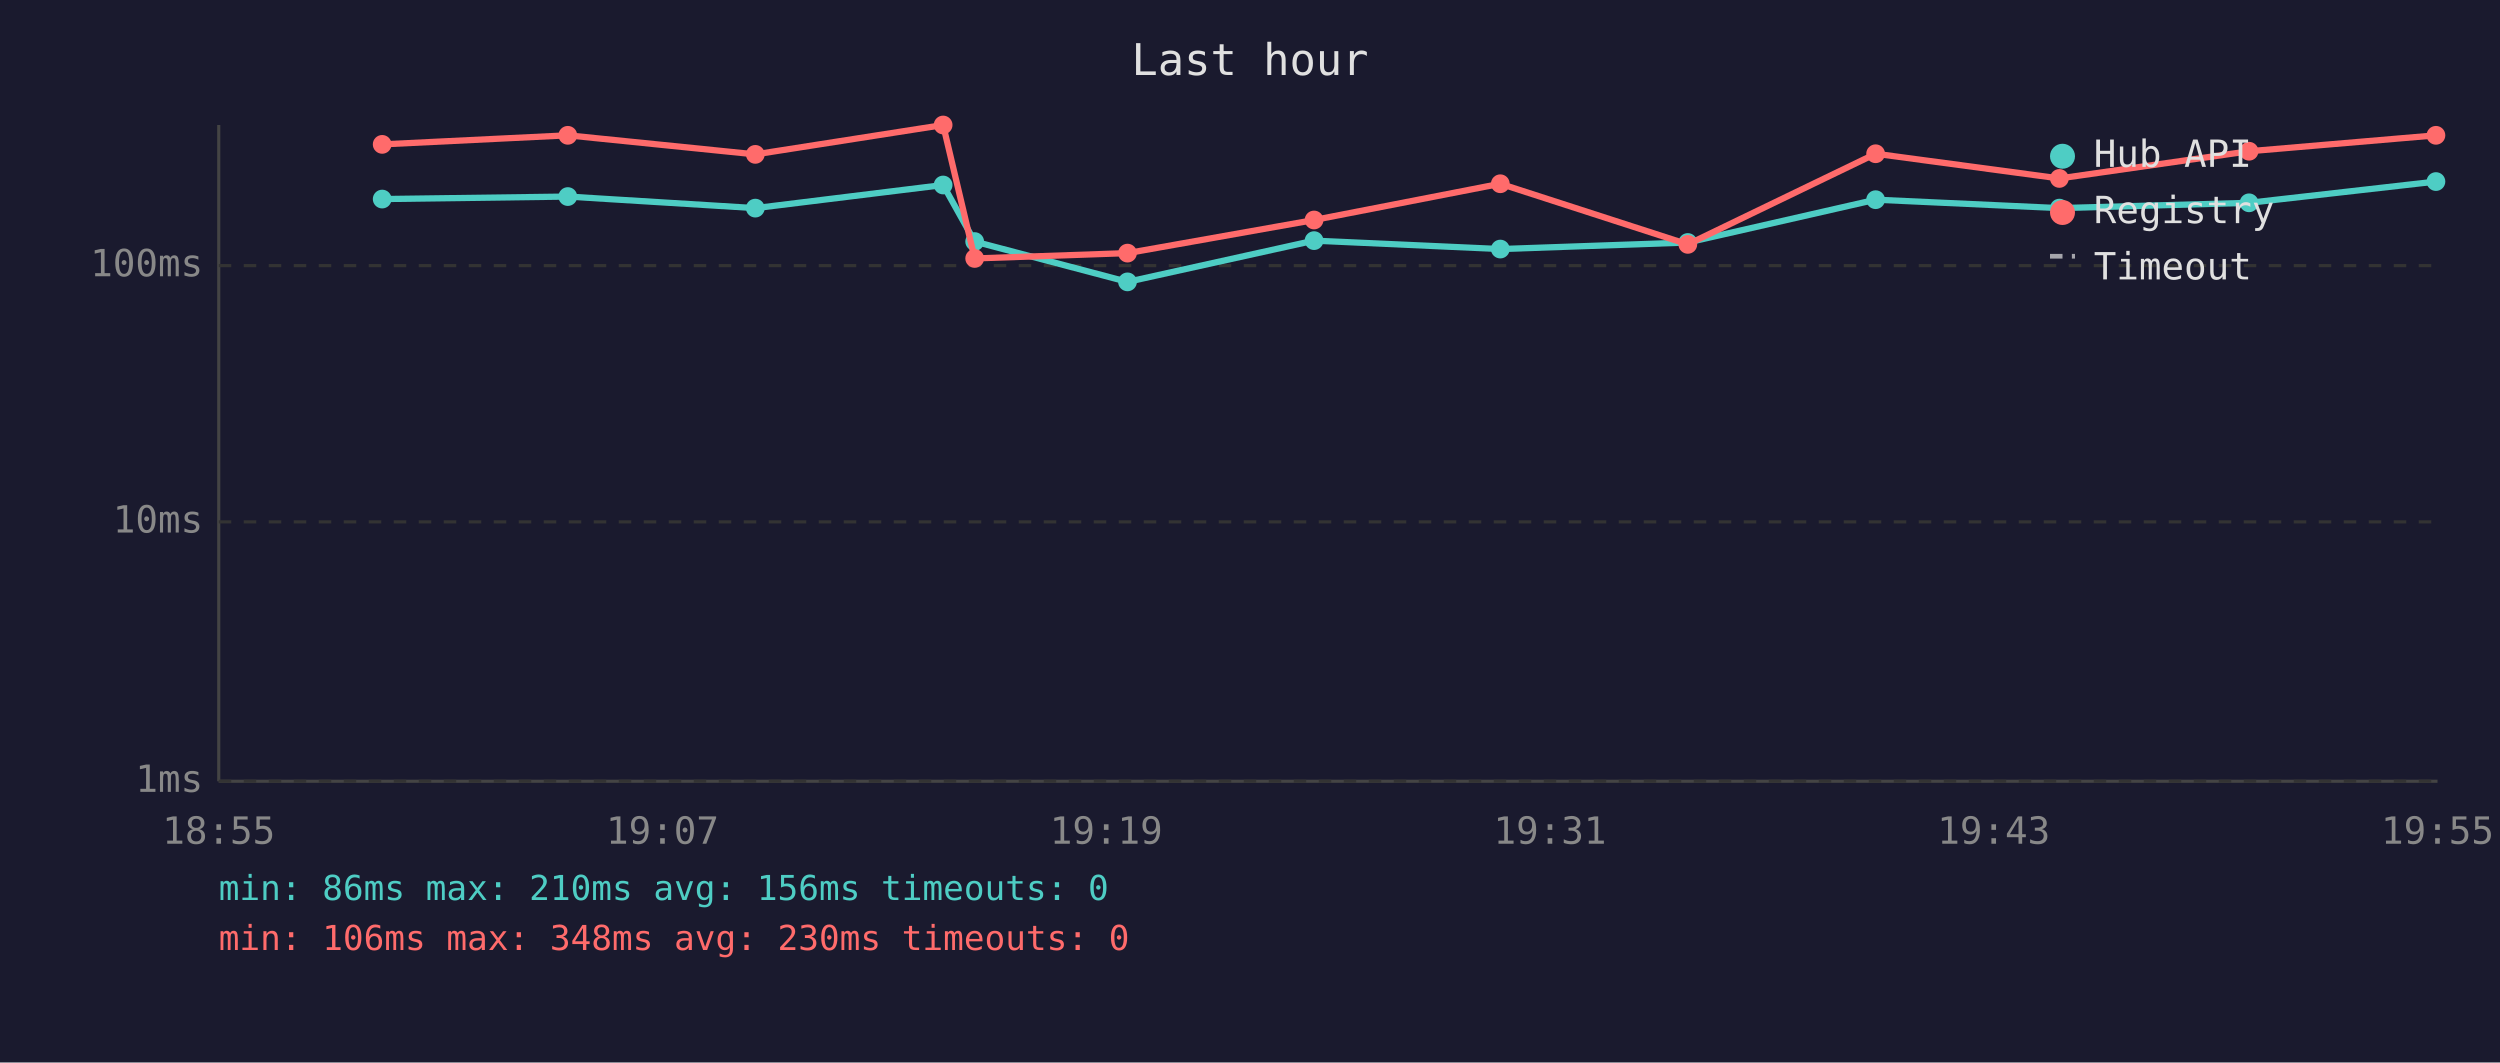
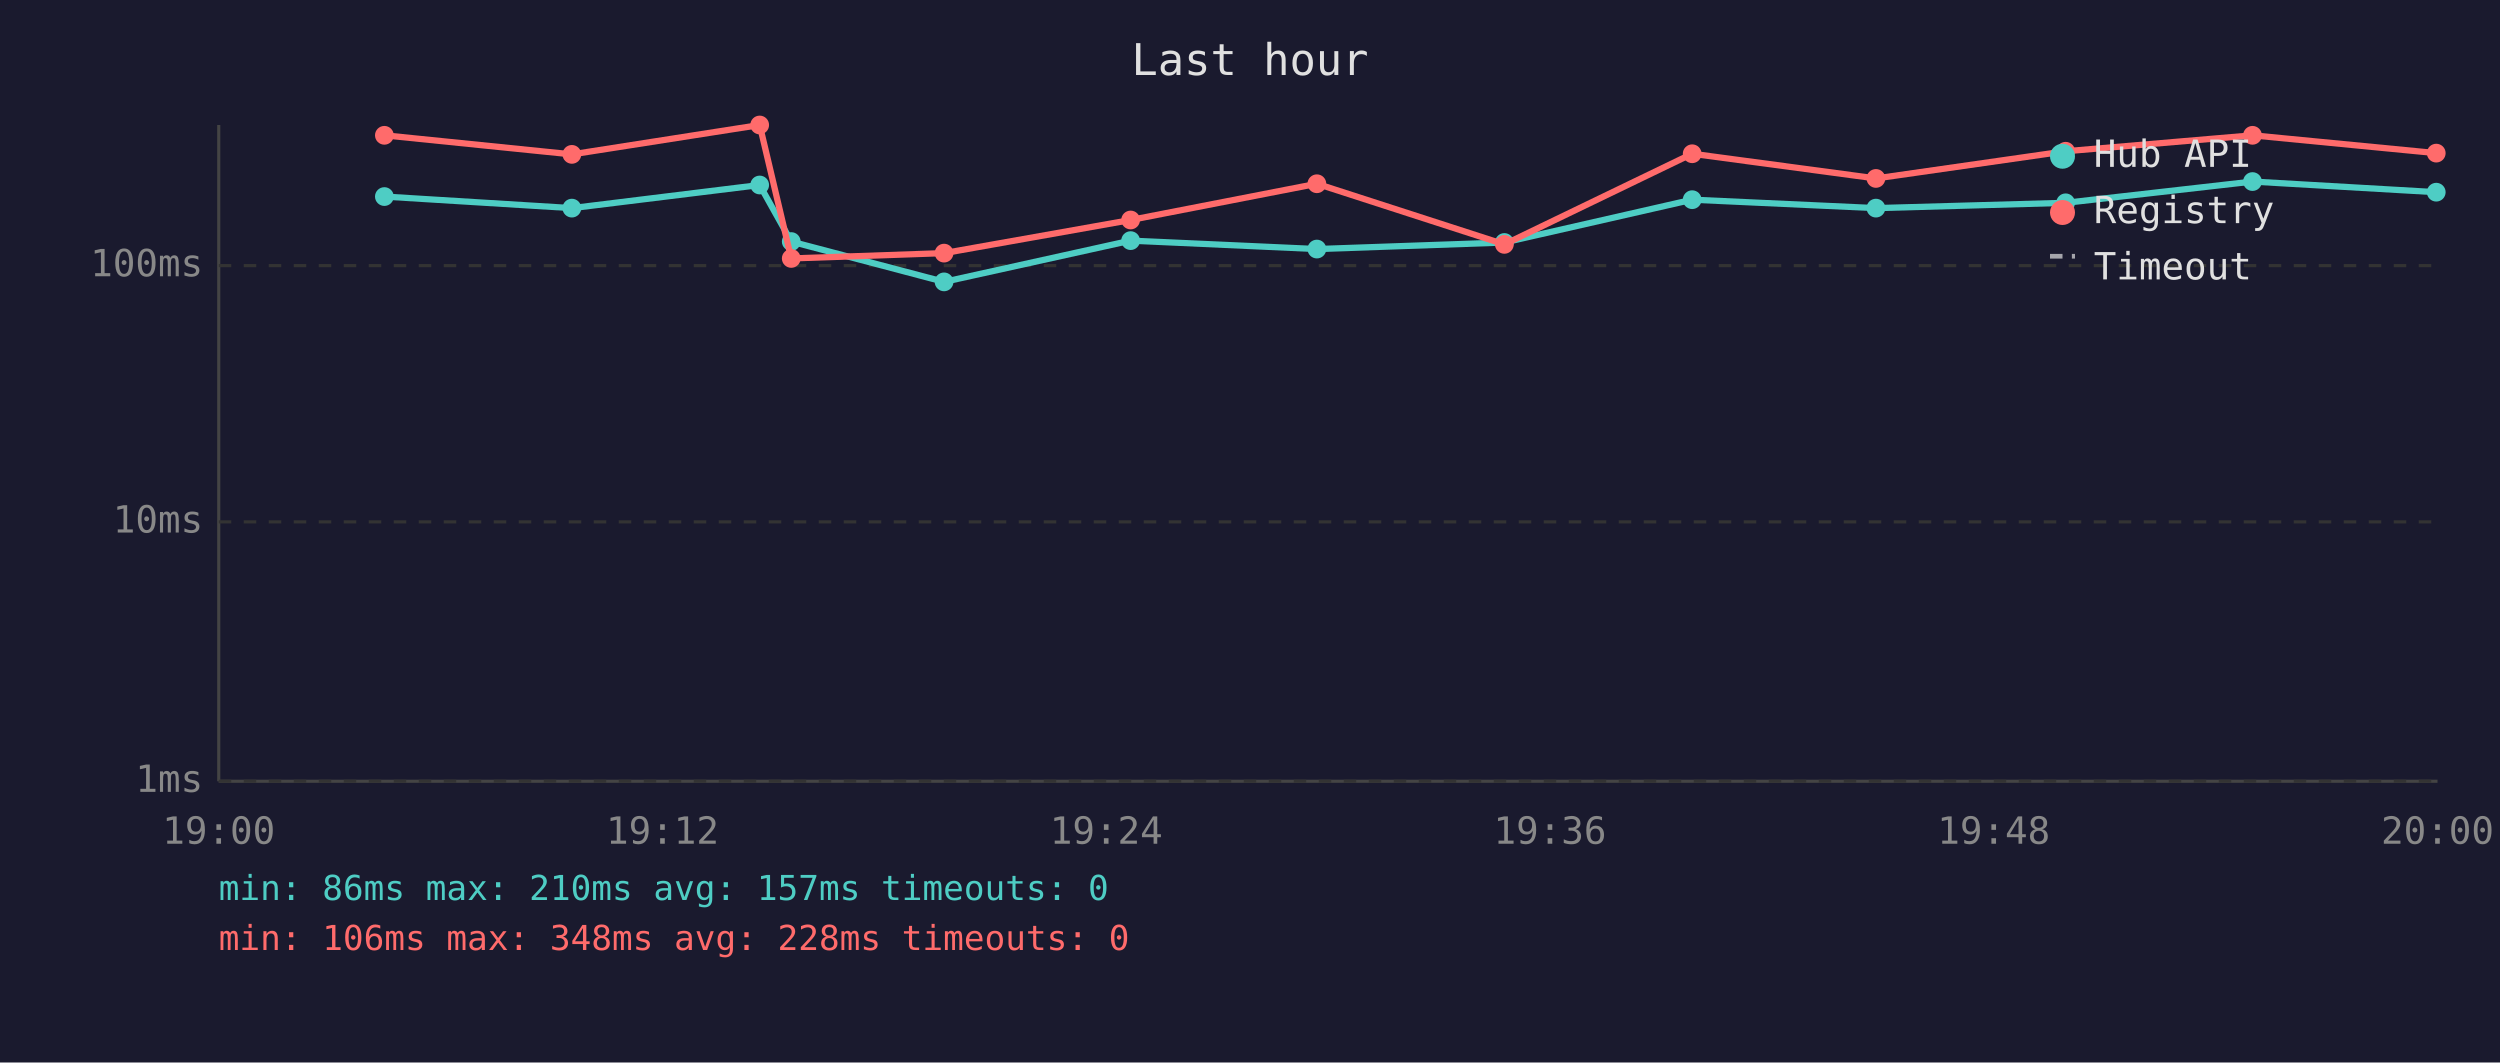
<svg xmlns="http://www.w3.org/2000/svg" viewBox="0 0 800 340" font-family="monospace" font-size="12">
  <rect width="800" height="340" fill="#1a1a2e" />
  <text x="400" y="24" fill="#e0e0e0" font-size="14" text-anchor="middle">Last hour</text>
  <line x1="70" y1="40" x2="70" y2="250" stroke="#444" stroke-width="1" />
  <line x1="70" y1="250" x2="780" y2="250" stroke="#444" stroke-width="1" />
  <line x1="70" y1="250" x2="780" y2="250" stroke="#333" stroke-width="1" stroke-dasharray="4" />
  <text x="65" y="250" fill="#888" text-anchor="end" dominant-baseline="middle">1ms</text>
  <line x1="70" y1="167" x2="780" y2="167" stroke="#333" stroke-width="1" stroke-dasharray="4" />
  <text x="65" y="167" fill="#888" text-anchor="end" dominant-baseline="middle">10ms</text>
  <line x1="70" y1="85" x2="780" y2="85" stroke="#333" stroke-width="1" stroke-dasharray="4" />
  <text x="65" y="85" fill="#888" text-anchor="end" dominant-baseline="middle">100ms</text>
-   <text x="70" y="270" fill="#888" text-anchor="middle">18:55</text>
-   <text x="212" y="270" fill="#888" text-anchor="middle">19:07</text>
-   <text x="354" y="270" fill="#888" text-anchor="middle">19:19</text>
-   <text x="496" y="270" fill="#888" text-anchor="middle">19:31</text>
-   <text x="638" y="270" fill="#888" text-anchor="middle">19:43</text>
-   <text x="780" y="270" fill="#888" text-anchor="middle">19:55</text>
-   <polyline points="122.3,63.7 181.7,62.9 241.7,66.6 301.8,59.2 311.9,77.3 360.8,90.2 420.5,77.0 480.1,79.7 540.1,77.6 600.2,63.9 659.0,66.6 719.7,64.9 779.5,58.1" fill="none" stroke="#4ecdc4" stroke-width="2" opacity="1" />
-   <circle cx="122.3" cy="63.7" r="3" fill="#4ecdc4" />
-   <circle cx="181.7" cy="62.9" r="3" fill="#4ecdc4" />
-   <circle cx="241.7" cy="66.6" r="3" fill="#4ecdc4" />
-   <circle cx="301.8" cy="59.2" r="3" fill="#4ecdc4" />
-   <circle cx="311.9" cy="77.3" r="3" fill="#4ecdc4" />
-   <circle cx="360.8" cy="90.2" r="3" fill="#4ecdc4" />
-   <circle cx="420.5" cy="77.0" r="3" fill="#4ecdc4" />
-   <circle cx="480.1" cy="79.7" r="3" fill="#4ecdc4" />
-   <circle cx="540.1" cy="77.6" r="3" fill="#4ecdc4" />
-   <circle cx="600.2" cy="63.9" r="3" fill="#4ecdc4" />
-   <circle cx="659.0" cy="66.6" r="3" fill="#4ecdc4" />
-   <circle cx="719.7" cy="64.9" r="3" fill="#4ecdc4" />
-   <circle cx="779.5" cy="58.1" r="3" fill="#4ecdc4" />
-   <polyline points="122.3,46.2 181.7,43.3 241.7,49.4 301.8,40.0 311.9,82.7 360.8,81.0 420.5,70.4 480.1,58.8 540.1,78.2 600.2,49.2 659.0,57.1 719.7,48.4 779.5,43.3" fill="none" stroke="#ff6b6b" stroke-width="2" opacity="1" />
-   <circle cx="122.3" cy="46.2" r="3" fill="#ff6b6b" />
-   <circle cx="181.7" cy="43.3" r="3" fill="#ff6b6b" />
-   <circle cx="241.7" cy="49.4" r="3" fill="#ff6b6b" />
-   <circle cx="301.8" cy="40.0" r="3" fill="#ff6b6b" />
-   <circle cx="311.9" cy="82.7" r="3" fill="#ff6b6b" />
-   <circle cx="360.8" cy="81.0" r="3" fill="#ff6b6b" />
-   <circle cx="420.5" cy="70.4" r="3" fill="#ff6b6b" />
-   <circle cx="480.1" cy="58.8" r="3" fill="#ff6b6b" />
-   <circle cx="540.1" cy="78.2" r="3" fill="#ff6b6b" />
-   <circle cx="600.2" cy="49.2" r="3" fill="#ff6b6b" />
-   <circle cx="659.0" cy="57.1" r="3" fill="#ff6b6b" />
-   <circle cx="719.7" cy="48.4" r="3" fill="#ff6b6b" />
-   <circle cx="779.5" cy="43.3" r="3" fill="#ff6b6b" />
+   <text x="70" y="270" fill="#888" text-anchor="middle">19:00</text>
+   <text x="212" y="270" fill="#888" text-anchor="middle">19:12</text>
+   <text x="354" y="270" fill="#888" text-anchor="middle">19:24</text>
+   <text x="496" y="270" fill="#888" text-anchor="middle">19:36</text>
+   <text x="638" y="270" fill="#888" text-anchor="middle">19:48</text>
+   <text x="780" y="270" fill="#888" text-anchor="middle">20:00</text>
+   <polyline points="123.0,62.9 183.0,66.6 243.1,59.2 253.2,77.3 302.1,90.2 361.8,77.0 421.4,79.7 481.4,77.6 541.5,63.9 600.3,66.6 661.0,64.9 720.8,58.1 779.6,61.5" fill="none" stroke="#4ecdc4" stroke-width="2" opacity="1" />
+   <circle cx="123.0" cy="62.9" r="3" fill="#4ecdc4" />
+   <circle cx="183.0" cy="66.6" r="3" fill="#4ecdc4" />
+   <circle cx="243.1" cy="59.2" r="3" fill="#4ecdc4" />
+   <circle cx="253.2" cy="77.3" r="3" fill="#4ecdc4" />
+   <circle cx="302.1" cy="90.2" r="3" fill="#4ecdc4" />
+   <circle cx="361.8" cy="77.0" r="3" fill="#4ecdc4" />
+   <circle cx="421.4" cy="79.7" r="3" fill="#4ecdc4" />
+   <circle cx="481.4" cy="77.6" r="3" fill="#4ecdc4" />
+   <circle cx="541.5" cy="63.9" r="3" fill="#4ecdc4" />
+   <circle cx="600.3" cy="66.6" r="3" fill="#4ecdc4" />
+   <circle cx="661.0" cy="64.9" r="3" fill="#4ecdc4" />
+   <circle cx="720.8" cy="58.1" r="3" fill="#4ecdc4" />
+   <circle cx="779.6" cy="61.5" r="3" fill="#4ecdc4" />
+   <polyline points="123.0,43.3 183.0,49.4 243.1,40.0 253.2,82.7 302.1,81.0 361.8,70.4 421.4,58.8 481.4,78.2 541.5,49.2 600.3,57.1 661.0,48.4 720.8,43.3 779.6,49.0" fill="none" stroke="#ff6b6b" stroke-width="2" opacity="1" />
+   <circle cx="123.0" cy="43.3" r="3" fill="#ff6b6b" />
+   <circle cx="183.0" cy="49.4" r="3" fill="#ff6b6b" />
+   <circle cx="243.1" cy="40.0" r="3" fill="#ff6b6b" />
+   <circle cx="253.2" cy="82.7" r="3" fill="#ff6b6b" />
+   <circle cx="302.1" cy="81.0" r="3" fill="#ff6b6b" />
+   <circle cx="361.8" cy="70.4" r="3" fill="#ff6b6b" />
+   <circle cx="421.4" cy="58.8" r="3" fill="#ff6b6b" />
+   <circle cx="481.4" cy="78.2" r="3" fill="#ff6b6b" />
+   <circle cx="541.5" cy="49.2" r="3" fill="#ff6b6b" />
+   <circle cx="600.3" cy="57.1" r="3" fill="#ff6b6b" />
+   <circle cx="661.0" cy="48.4" r="3" fill="#ff6b6b" />
+   <circle cx="720.8" cy="43.3" r="3" fill="#ff6b6b" />
+   <circle cx="779.6" cy="49.0" r="3" fill="#ff6b6b" />
  <circle cx="660" cy="50" r="4" fill="#4ecdc4" />
  <text x="670" y="50" fill="#e0e0e0" dominant-baseline="middle">Hub API</text>
  <circle cx="660" cy="68" r="4" fill="#ff6b6b" />
  <text x="670" y="68" fill="#e0e0e0" dominant-baseline="middle">Registry</text>
  <line x1="656" y1="82" x2="664" y2="82" stroke="#e0e0e0" stroke-width="1.5" stroke-dasharray="4,3" opacity="0.7" />
  <text x="670" y="86" fill="#e0e0e0" dominant-baseline="middle">Timeout</text>
-   <text x="70" y="288" fill="#4ecdc4" font-size="11">min: 86ms  max: 210ms  avg: 156ms  timeouts: 0</text>
-   <text x="70" y="304" fill="#ff6b6b" font-size="11">min: 106ms  max: 348ms  avg: 230ms  timeouts: 0</text>
+   <text x="70" y="288" fill="#4ecdc4" font-size="11">min: 86ms  max: 210ms  avg: 157ms  timeouts: 0</text>
+   <text x="70" y="304" fill="#ff6b6b" font-size="11">min: 106ms  max: 348ms  avg: 228ms  timeouts: 0</text>
</svg>
